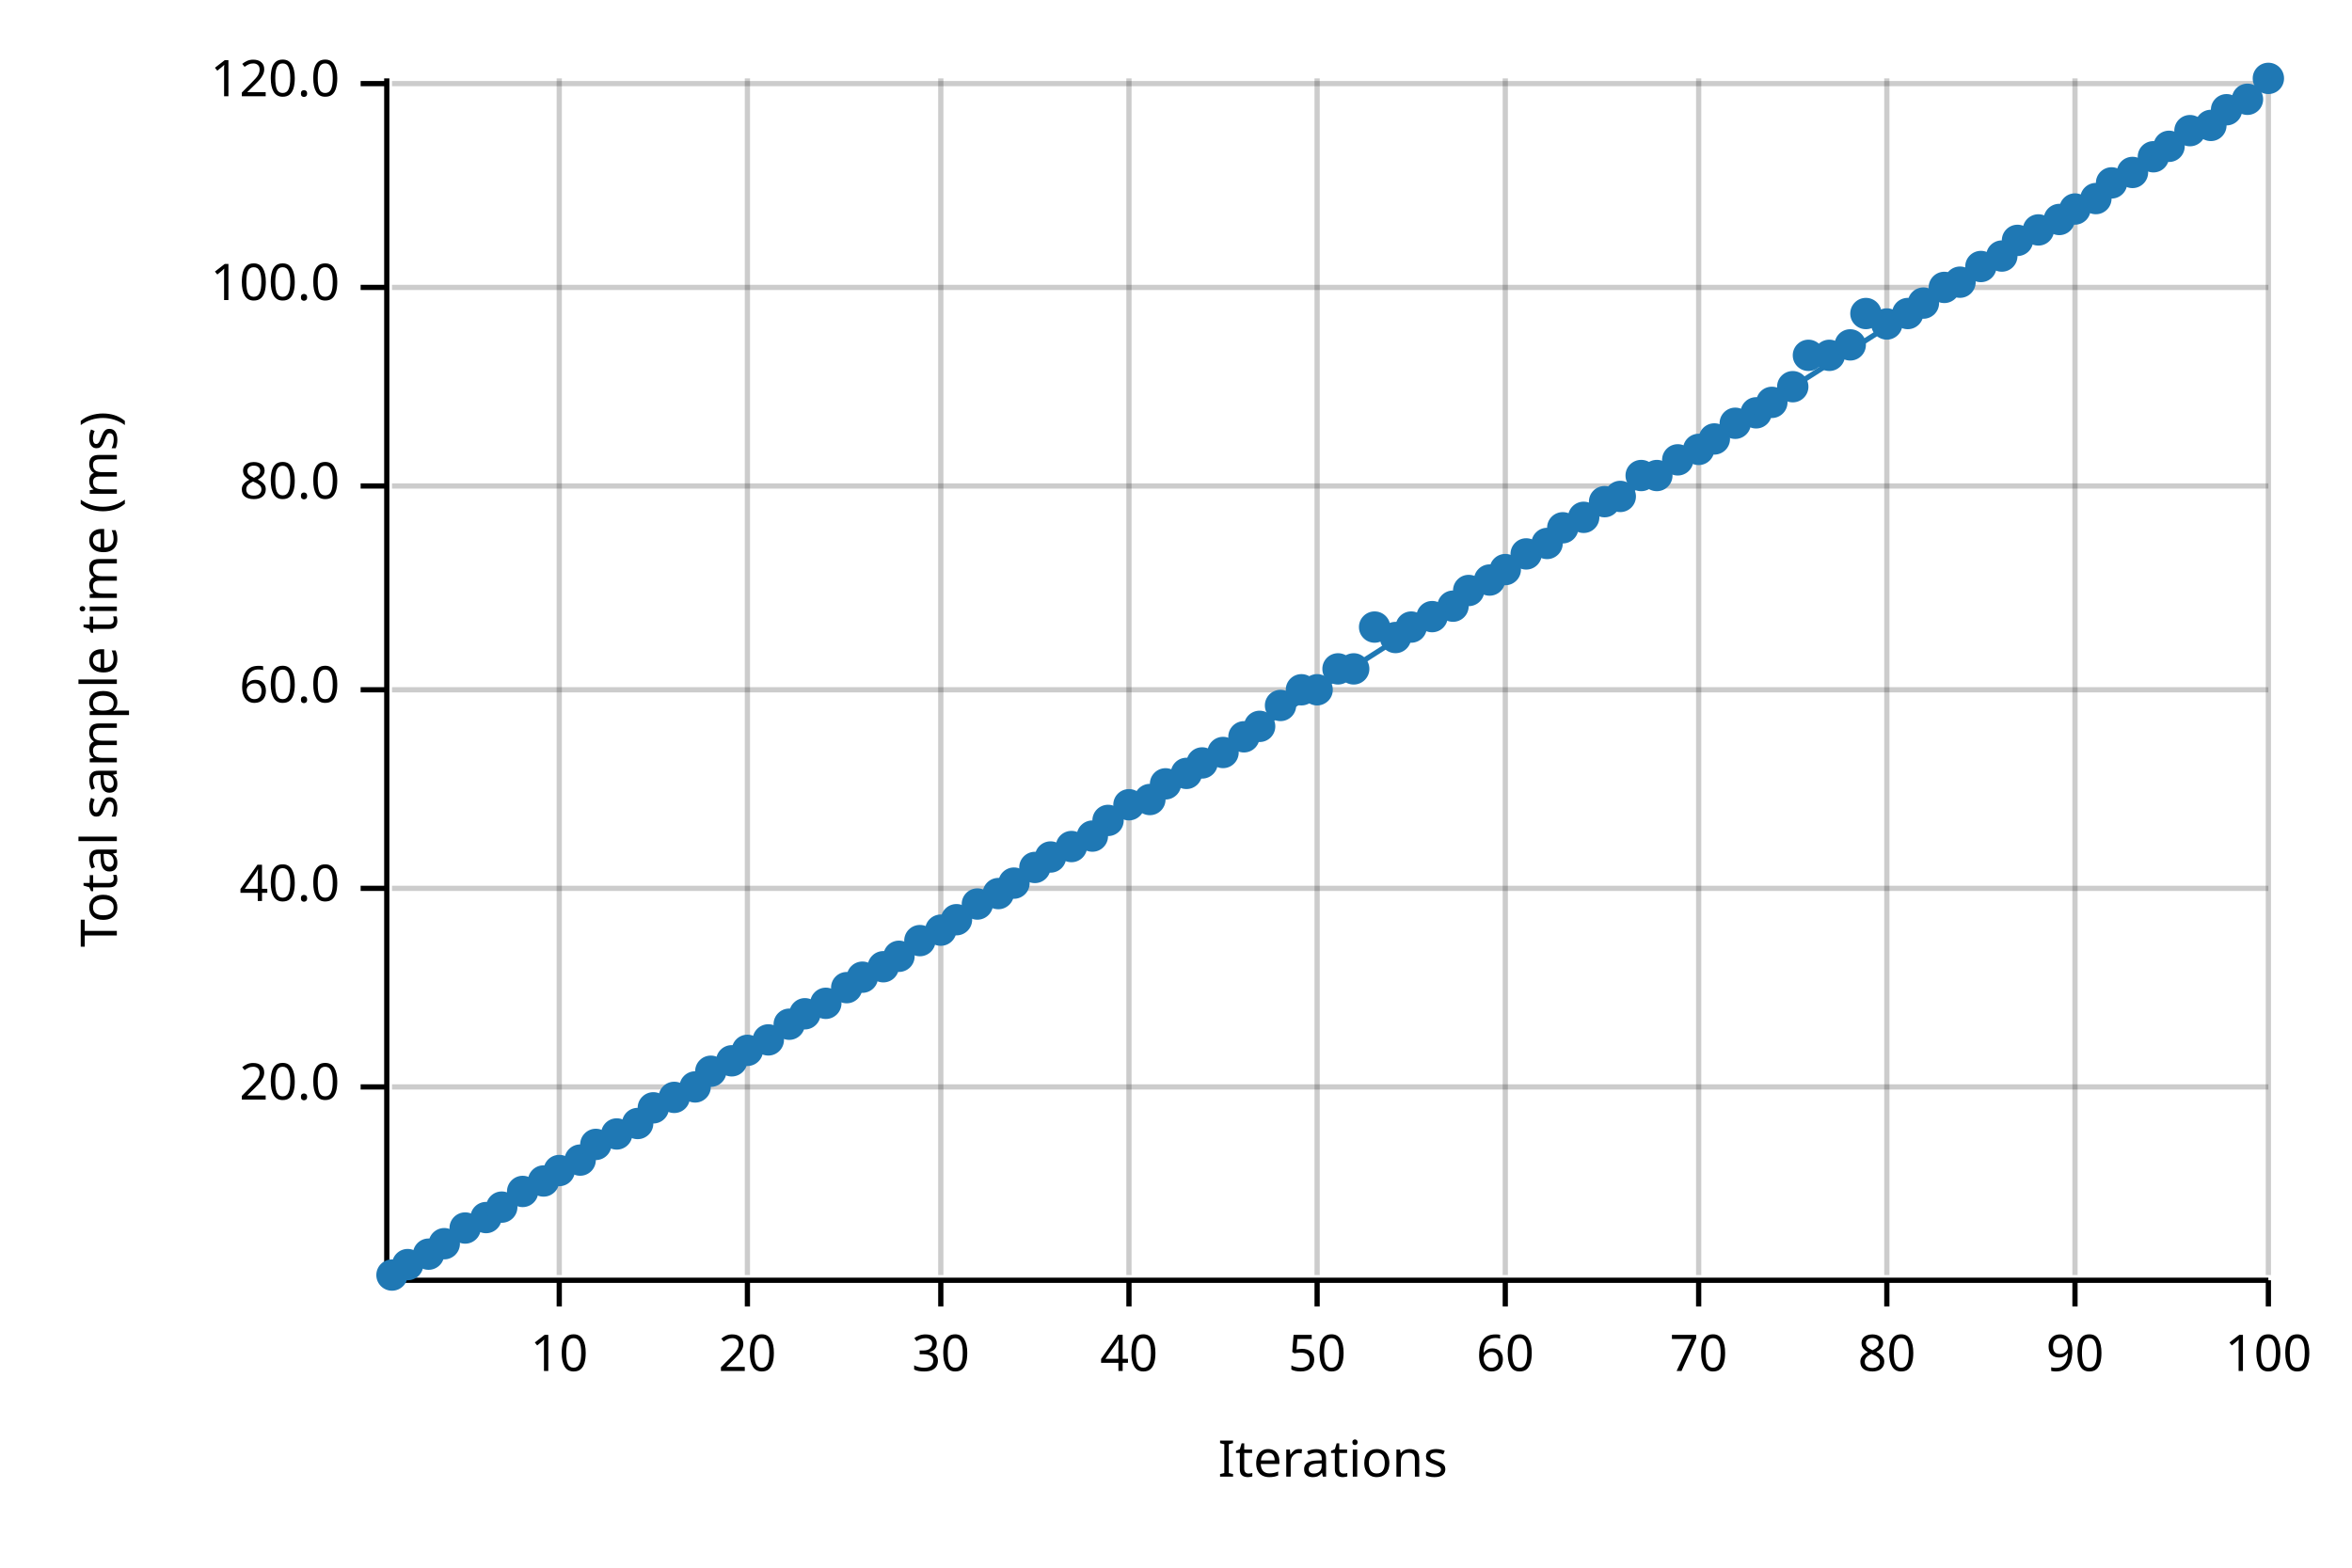
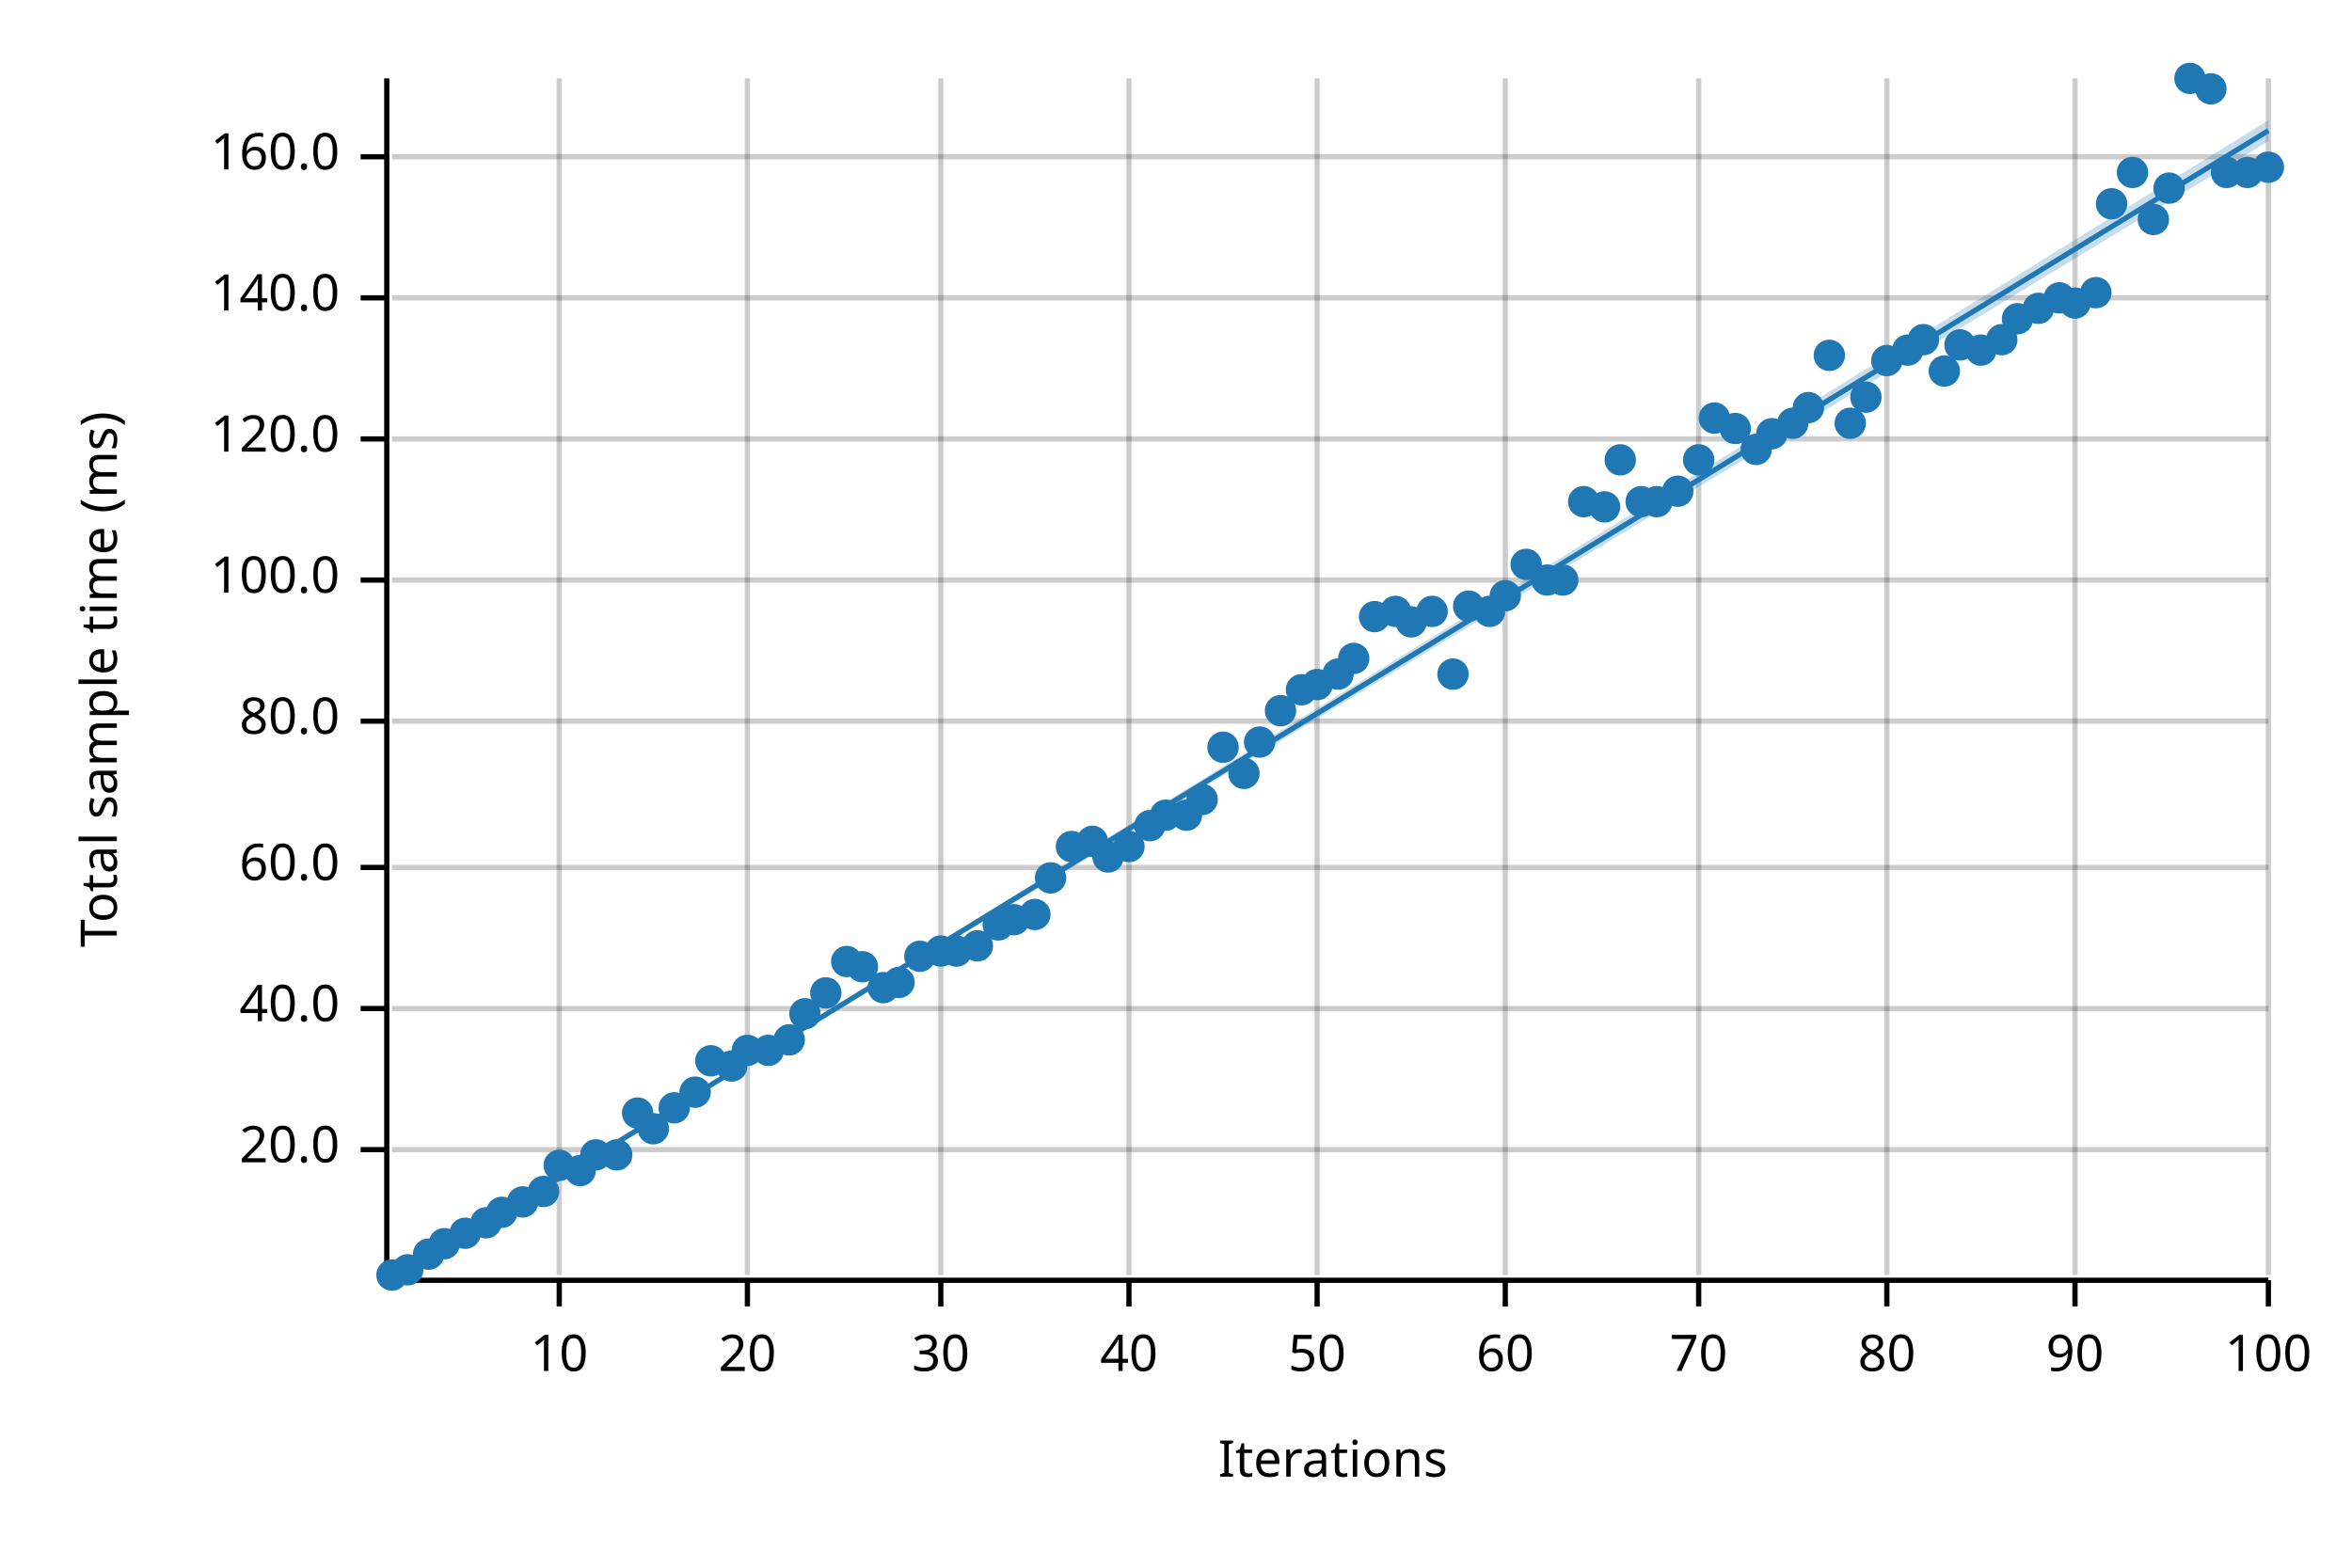
<svg xmlns="http://www.w3.org/2000/svg" width="450" height="300" viewBox="0 0 450 300">
  <text x="15" y="130" dy="0.76em" text-anchor="middle" font-family="sans-serif" font-size="9.677" opacity="1" fill="#000000" transform="rotate(270, 15, 130)">
Total sample time (ms)
</text>
  <text x="255" y="285" dy="-0.5ex" text-anchor="middle" font-family="sans-serif" font-size="9.677" opacity="1" fill="#000000">
Iterations
</text>
  <line opacity="0.2" stroke="#000000" stroke-width="1" x1="107" y1="244" x2="107" y2="15" />
  <line opacity="0.2" stroke="#000000" stroke-width="1" x1="143" y1="244" x2="143" y2="15" />
  <line opacity="0.2" stroke="#000000" stroke-width="1" x1="180" y1="244" x2="180" y2="15" />
  <line opacity="0.2" stroke="#000000" stroke-width="1" x1="216" y1="244" x2="216" y2="15" />
  <line opacity="0.2" stroke="#000000" stroke-width="1" x1="252" y1="244" x2="252" y2="15" />
  <line opacity="0.2" stroke="#000000" stroke-width="1" x1="288" y1="244" x2="288" y2="15" />
  <line opacity="0.2" stroke="#000000" stroke-width="1" x1="325" y1="244" x2="325" y2="15" />
  <line opacity="0.2" stroke="#000000" stroke-width="1" x1="361" y1="244" x2="361" y2="15" />
  <line opacity="0.2" stroke="#000000" stroke-width="1" x1="397" y1="244" x2="397" y2="15" />
  <line opacity="0.2" stroke="#000000" stroke-width="1" x1="434" y1="244" x2="434" y2="15" />
-   <line opacity="0.2" stroke="#000000" stroke-width="1" x1="75" y1="208" x2="434" y2="208" />
-   <line opacity="0.2" stroke="#000000" stroke-width="1" x1="75" y1="170" x2="434" y2="170" />
-   <line opacity="0.2" stroke="#000000" stroke-width="1" x1="75" y1="132" x2="434" y2="132" />
-   <line opacity="0.2" stroke="#000000" stroke-width="1" x1="75" y1="93" x2="434" y2="93" />
-   <line opacity="0.2" stroke="#000000" stroke-width="1" x1="75" y1="55" x2="434" y2="55" />
-   <line opacity="0.2" stroke="#000000" stroke-width="1" x1="75" y1="16" x2="434" y2="16" />
+   <line opacity="0.2" stroke="#000000" stroke-width="1" x1="75" y1="220" x2="434" y2="220" />
+   <line opacity="0.2" stroke="#000000" stroke-width="1" x1="75" y1="193" x2="434" y2="193" />
+   <line opacity="0.2" stroke="#000000" stroke-width="1" x1="75" y1="166" x2="434" y2="166" />
+   <line opacity="0.2" stroke="#000000" stroke-width="1" x1="75" y1="138" x2="434" y2="138" />
+   <line opacity="0.2" stroke="#000000" stroke-width="1" x1="75" y1="111" x2="434" y2="111" />
+   <line opacity="0.2" stroke="#000000" stroke-width="1" x1="75" y1="84" x2="434" y2="84" />
+   <line opacity="0.2" stroke="#000000" stroke-width="1" x1="75" y1="57" x2="434" y2="57" />
+   <line opacity="0.2" stroke="#000000" stroke-width="1" x1="75" y1="30" x2="434" y2="30" />
  <polyline fill="none" opacity="1" stroke="#000000" stroke-width="1" points="74,15 74,244 " />
-   <text x="65" y="208" dy="0.5ex" text-anchor="end" font-family="sans-serif" font-size="9.677" opacity="1" fill="#000000">
+   <text x="65" y="220" dy="0.5ex" text-anchor="end" font-family="sans-serif" font-size="9.677" opacity="1" fill="#000000">
20.0
</text>
-   <polyline fill="none" opacity="1" stroke="#000000" stroke-width="1" points="69,208 74,208 " />
-   <text x="65" y="170" dy="0.5ex" text-anchor="end" font-family="sans-serif" font-size="9.677" opacity="1" fill="#000000">
+   <polyline fill="none" opacity="1" stroke="#000000" stroke-width="1" points="69,220 74,220 " />
+   <text x="65" y="193" dy="0.5ex" text-anchor="end" font-family="sans-serif" font-size="9.677" opacity="1" fill="#000000">
40.0
</text>
-   <polyline fill="none" opacity="1" stroke="#000000" stroke-width="1" points="69,170 74,170 " />
-   <text x="65" y="132" dy="0.5ex" text-anchor="end" font-family="sans-serif" font-size="9.677" opacity="1" fill="#000000">
+   <polyline fill="none" opacity="1" stroke="#000000" stroke-width="1" points="69,193 74,193 " />
+   <text x="65" y="166" dy="0.5ex" text-anchor="end" font-family="sans-serif" font-size="9.677" opacity="1" fill="#000000">
60.0
</text>
-   <polyline fill="none" opacity="1" stroke="#000000" stroke-width="1" points="69,132 74,132 " />
-   <text x="65" y="93" dy="0.5ex" text-anchor="end" font-family="sans-serif" font-size="9.677" opacity="1" fill="#000000">
+   <polyline fill="none" opacity="1" stroke="#000000" stroke-width="1" points="69,166 74,166 " />
+   <text x="65" y="138" dy="0.5ex" text-anchor="end" font-family="sans-serif" font-size="9.677" opacity="1" fill="#000000">
80.0
</text>
-   <polyline fill="none" opacity="1" stroke="#000000" stroke-width="1" points="69,93 74,93 " />
-   <text x="65" y="55" dy="0.5ex" text-anchor="end" font-family="sans-serif" font-size="9.677" opacity="1" fill="#000000">
+   <polyline fill="none" opacity="1" stroke="#000000" stroke-width="1" points="69,138 74,138 " />
+   <text x="65" y="111" dy="0.5ex" text-anchor="end" font-family="sans-serif" font-size="9.677" opacity="1" fill="#000000">
100.0
</text>
-   <polyline fill="none" opacity="1" stroke="#000000" stroke-width="1" points="69,55 74,55 " />
-   <text x="65" y="16" dy="0.5ex" text-anchor="end" font-family="sans-serif" font-size="9.677" opacity="1" fill="#000000">
+   <polyline fill="none" opacity="1" stroke="#000000" stroke-width="1" points="69,111 74,111 " />
+   <text x="65" y="84" dy="0.5ex" text-anchor="end" font-family="sans-serif" font-size="9.677" opacity="1" fill="#000000">
120.0
</text>
-   <polyline fill="none" opacity="1" stroke="#000000" stroke-width="1" points="69,16 74,16 " />
+   <polyline fill="none" opacity="1" stroke="#000000" stroke-width="1" points="69,84 74,84 " />
+   <text x="65" y="57" dy="0.5ex" text-anchor="end" font-family="sans-serif" font-size="9.677" opacity="1" fill="#000000">
+ 140.0
+ </text>
+   <polyline fill="none" opacity="1" stroke="#000000" stroke-width="1" points="69,57 74,57 " />
+   <text x="65" y="30" dy="0.5ex" text-anchor="end" font-family="sans-serif" font-size="9.677" opacity="1" fill="#000000">
+ 160.0
+ </text>
+   <polyline fill="none" opacity="1" stroke="#000000" stroke-width="1" points="69,30 74,30 " />
  <polyline fill="none" opacity="1" stroke="#000000" stroke-width="1" points="75,245 434,245 " />
  <text x="107" y="255" dy="0.76em" text-anchor="middle" font-family="sans-serif" font-size="9.677" opacity="1" fill="#000000">
10
</text>
  <polyline fill="none" opacity="1" stroke="#000000" stroke-width="1" points="107,245 107,250 " />
  <text x="143" y="255" dy="0.76em" text-anchor="middle" font-family="sans-serif" font-size="9.677" opacity="1" fill="#000000">
20
</text>
  <polyline fill="none" opacity="1" stroke="#000000" stroke-width="1" points="143,245 143,250 " />
  <text x="180" y="255" dy="0.76em" text-anchor="middle" font-family="sans-serif" font-size="9.677" opacity="1" fill="#000000">
30
</text>
  <polyline fill="none" opacity="1" stroke="#000000" stroke-width="1" points="180,245 180,250 " />
  <text x="216" y="255" dy="0.76em" text-anchor="middle" font-family="sans-serif" font-size="9.677" opacity="1" fill="#000000">
40
</text>
  <polyline fill="none" opacity="1" stroke="#000000" stroke-width="1" points="216,245 216,250 " />
  <text x="252" y="255" dy="0.76em" text-anchor="middle" font-family="sans-serif" font-size="9.677" opacity="1" fill="#000000">
50
</text>
  <polyline fill="none" opacity="1" stroke="#000000" stroke-width="1" points="252,245 252,250 " />
  <text x="288" y="255" dy="0.76em" text-anchor="middle" font-family="sans-serif" font-size="9.677" opacity="1" fill="#000000">
60
</text>
  <polyline fill="none" opacity="1" stroke="#000000" stroke-width="1" points="288,245 288,250 " />
  <text x="325" y="255" dy="0.76em" text-anchor="middle" font-family="sans-serif" font-size="9.677" opacity="1" fill="#000000">
70
</text>
  <polyline fill="none" opacity="1" stroke="#000000" stroke-width="1" points="325,245 325,250 " />
  <text x="361" y="255" dy="0.76em" text-anchor="middle" font-family="sans-serif" font-size="9.677" opacity="1" fill="#000000">
80
</text>
  <polyline fill="none" opacity="1" stroke="#000000" stroke-width="1" points="361,245 361,250 " />
  <text x="397" y="255" dy="0.76em" text-anchor="middle" font-family="sans-serif" font-size="9.677" opacity="1" fill="#000000">
90
</text>
  <polyline fill="none" opacity="1" stroke="#000000" stroke-width="1" points="397,245 397,250 " />
  <text x="434" y="255" dy="0.76em" text-anchor="middle" font-family="sans-serif" font-size="9.677" opacity="1" fill="#000000">
100
</text>
  <polyline fill="none" opacity="1" stroke="#000000" stroke-width="1" points="434,245 434,250 " />
  <circle cx="75" cy="244" r="3" opacity="1" fill="#1F78B4" stroke="none" stroke-width="1" />
-   <circle cx="78" cy="242" r="3" opacity="1" fill="#1F78B4" stroke="none" stroke-width="1" />
+   <circle cx="78" cy="243" r="3" opacity="1" fill="#1F78B4" stroke="none" stroke-width="1" />
  <circle cx="82" cy="240" r="3" opacity="1" fill="#1F78B4" stroke="none" stroke-width="1" />
  <circle cx="85" cy="238" r="3" opacity="1" fill="#1F78B4" stroke="none" stroke-width="1" />
-   <circle cx="89" cy="235" r="3" opacity="1" fill="#1F78B4" stroke="none" stroke-width="1" />
-   <circle cx="93" cy="233" r="3" opacity="1" fill="#1F78B4" stroke="none" stroke-width="1" />
-   <circle cx="96" cy="231" r="3" opacity="1" fill="#1F78B4" stroke="none" stroke-width="1" />
-   <circle cx="100" cy="228" r="3" opacity="1" fill="#1F78B4" stroke="none" stroke-width="1" />
-   <circle cx="104" cy="226" r="3" opacity="1" fill="#1F78B4" stroke="none" stroke-width="1" />
-   <circle cx="107" cy="224" r="3" opacity="1" fill="#1F78B4" stroke="none" stroke-width="1" />
-   <circle cx="111" cy="222" r="3" opacity="1" fill="#1F78B4" stroke="none" stroke-width="1" />
-   <circle cx="114" cy="219" r="3" opacity="1" fill="#1F78B4" stroke="none" stroke-width="1" />
-   <circle cx="118" cy="217" r="3" opacity="1" fill="#1F78B4" stroke="none" stroke-width="1" />
-   <circle cx="122" cy="215" r="3" opacity="1" fill="#1F78B4" stroke="none" stroke-width="1" />
-   <circle cx="125" cy="212" r="3" opacity="1" fill="#1F78B4" stroke="none" stroke-width="1" />
-   <circle cx="129" cy="210" r="3" opacity="1" fill="#1F78B4" stroke="none" stroke-width="1" />
-   <circle cx="133" cy="208" r="3" opacity="1" fill="#1F78B4" stroke="none" stroke-width="1" />
-   <circle cx="136" cy="205" r="3" opacity="1" fill="#1F78B4" stroke="none" stroke-width="1" />
-   <circle cx="140" cy="203" r="3" opacity="1" fill="#1F78B4" stroke="none" stroke-width="1" />
+   <circle cx="89" cy="236" r="3" opacity="1" fill="#1F78B4" stroke="none" stroke-width="1" />
+   <circle cx="93" cy="234" r="3" opacity="1" fill="#1F78B4" stroke="none" stroke-width="1" />
+   <circle cx="96" cy="232" r="3" opacity="1" fill="#1F78B4" stroke="none" stroke-width="1" />
+   <circle cx="100" cy="230" r="3" opacity="1" fill="#1F78B4" stroke="none" stroke-width="1" />
+   <circle cx="104" cy="228" r="3" opacity="1" fill="#1F78B4" stroke="none" stroke-width="1" />
+   <circle cx="107" cy="223" r="3" opacity="1" fill="#1F78B4" stroke="none" stroke-width="1" />
+   <circle cx="111" cy="224" r="3" opacity="1" fill="#1F78B4" stroke="none" stroke-width="1" />
+   <circle cx="114" cy="221" r="3" opacity="1" fill="#1F78B4" stroke="none" stroke-width="1" />
+   <circle cx="118" cy="221" r="3" opacity="1" fill="#1F78B4" stroke="none" stroke-width="1" />
+   <circle cx="122" cy="213" r="3" opacity="1" fill="#1F78B4" stroke="none" stroke-width="1" />
+   <circle cx="125" cy="216" r="3" opacity="1" fill="#1F78B4" stroke="none" stroke-width="1" />
+   <circle cx="129" cy="212" r="3" opacity="1" fill="#1F78B4" stroke="none" stroke-width="1" />
+   <circle cx="133" cy="209" r="3" opacity="1" fill="#1F78B4" stroke="none" stroke-width="1" />
+   <circle cx="136" cy="203" r="3" opacity="1" fill="#1F78B4" stroke="none" stroke-width="1" />
+   <circle cx="140" cy="204" r="3" opacity="1" fill="#1F78B4" stroke="none" stroke-width="1" />
  <circle cx="143" cy="201" r="3" opacity="1" fill="#1F78B4" stroke="none" stroke-width="1" />
-   <circle cx="147" cy="199" r="3" opacity="1" fill="#1F78B4" stroke="none" stroke-width="1" />
-   <circle cx="151" cy="196" r="3" opacity="1" fill="#1F78B4" stroke="none" stroke-width="1" />
+   <circle cx="147" cy="201" r="3" opacity="1" fill="#1F78B4" stroke="none" stroke-width="1" />
+   <circle cx="151" cy="199" r="3" opacity="1" fill="#1F78B4" stroke="none" stroke-width="1" />
  <circle cx="154" cy="194" r="3" opacity="1" fill="#1F78B4" stroke="none" stroke-width="1" />
-   <circle cx="158" cy="192" r="3" opacity="1" fill="#1F78B4" stroke="none" stroke-width="1" />
-   <circle cx="162" cy="189" r="3" opacity="1" fill="#1F78B4" stroke="none" stroke-width="1" />
-   <circle cx="165" cy="187" r="3" opacity="1" fill="#1F78B4" stroke="none" stroke-width="1" />
-   <circle cx="169" cy="185" r="3" opacity="1" fill="#1F78B4" stroke="none" stroke-width="1" />
-   <circle cx="172" cy="183" r="3" opacity="1" fill="#1F78B4" stroke="none" stroke-width="1" />
-   <circle cx="176" cy="180" r="3" opacity="1" fill="#1F78B4" stroke="none" stroke-width="1" />
-   <circle cx="180" cy="178" r="3" opacity="1" fill="#1F78B4" stroke="none" stroke-width="1" />
-   <circle cx="183" cy="176" r="3" opacity="1" fill="#1F78B4" stroke="none" stroke-width="1" />
-   <circle cx="187" cy="173" r="3" opacity="1" fill="#1F78B4" stroke="none" stroke-width="1" />
-   <circle cx="191" cy="171" r="3" opacity="1" fill="#1F78B4" stroke="none" stroke-width="1" />
-   <circle cx="194" cy="169" r="3" opacity="1" fill="#1F78B4" stroke="none" stroke-width="1" />
-   <circle cx="198" cy="166" r="3" opacity="1" fill="#1F78B4" stroke="none" stroke-width="1" />
-   <circle cx="201" cy="164" r="3" opacity="1" fill="#1F78B4" stroke="none" stroke-width="1" />
+   <circle cx="158" cy="190" r="3" opacity="1" fill="#1F78B4" stroke="none" stroke-width="1" />
+   <circle cx="162" cy="184" r="3" opacity="1" fill="#1F78B4" stroke="none" stroke-width="1" />
+   <circle cx="165" cy="185" r="3" opacity="1" fill="#1F78B4" stroke="none" stroke-width="1" />
+   <circle cx="169" cy="189" r="3" opacity="1" fill="#1F78B4" stroke="none" stroke-width="1" />
+   <circle cx="172" cy="188" r="3" opacity="1" fill="#1F78B4" stroke="none" stroke-width="1" />
+   <circle cx="176" cy="183" r="3" opacity="1" fill="#1F78B4" stroke="none" stroke-width="1" />
+   <circle cx="180" cy="182" r="3" opacity="1" fill="#1F78B4" stroke="none" stroke-width="1" />
+   <circle cx="183" cy="182" r="3" opacity="1" fill="#1F78B4" stroke="none" stroke-width="1" />
+   <circle cx="187" cy="181" r="3" opacity="1" fill="#1F78B4" stroke="none" stroke-width="1" />
+   <circle cx="191" cy="177" r="3" opacity="1" fill="#1F78B4" stroke="none" stroke-width="1" />
+   <circle cx="194" cy="176" r="3" opacity="1" fill="#1F78B4" stroke="none" stroke-width="1" />
+   <circle cx="198" cy="175" r="3" opacity="1" fill="#1F78B4" stroke="none" stroke-width="1" />
+   <circle cx="201" cy="168" r="3" opacity="1" fill="#1F78B4" stroke="none" stroke-width="1" />
  <circle cx="205" cy="162" r="3" opacity="1" fill="#1F78B4" stroke="none" stroke-width="1" />
-   <circle cx="209" cy="160" r="3" opacity="1" fill="#1F78B4" stroke="none" stroke-width="1" />
-   <circle cx="212" cy="157" r="3" opacity="1" fill="#1F78B4" stroke="none" stroke-width="1" />
-   <circle cx="216" cy="154" r="3" opacity="1" fill="#1F78B4" stroke="none" stroke-width="1" />
-   <circle cx="220" cy="153" r="3" opacity="1" fill="#1F78B4" stroke="none" stroke-width="1" />
-   <circle cx="223" cy="150" r="3" opacity="1" fill="#1F78B4" stroke="none" stroke-width="1" />
-   <circle cx="227" cy="148" r="3" opacity="1" fill="#1F78B4" stroke="none" stroke-width="1" />
-   <circle cx="230" cy="146" r="3" opacity="1" fill="#1F78B4" stroke="none" stroke-width="1" />
-   <circle cx="234" cy="144" r="3" opacity="1" fill="#1F78B4" stroke="none" stroke-width="1" />
-   <circle cx="238" cy="141" r="3" opacity="1" fill="#1F78B4" stroke="none" stroke-width="1" />
-   <circle cx="241" cy="139" r="3" opacity="1" fill="#1F78B4" stroke="none" stroke-width="1" />
-   <circle cx="245" cy="135" r="3" opacity="1" fill="#1F78B4" stroke="none" stroke-width="1" />
+   <circle cx="209" cy="161" r="3" opacity="1" fill="#1F78B4" stroke="none" stroke-width="1" />
+   <circle cx="212" cy="164" r="3" opacity="1" fill="#1F78B4" stroke="none" stroke-width="1" />
+   <circle cx="216" cy="162" r="3" opacity="1" fill="#1F78B4" stroke="none" stroke-width="1" />
+   <circle cx="220" cy="158" r="3" opacity="1" fill="#1F78B4" stroke="none" stroke-width="1" />
+   <circle cx="223" cy="156" r="3" opacity="1" fill="#1F78B4" stroke="none" stroke-width="1" />
+   <circle cx="227" cy="156" r="3" opacity="1" fill="#1F78B4" stroke="none" stroke-width="1" />
+   <circle cx="230" cy="153" r="3" opacity="1" fill="#1F78B4" stroke="none" stroke-width="1" />
+   <circle cx="234" cy="143" r="3" opacity="1" fill="#1F78B4" stroke="none" stroke-width="1" />
+   <circle cx="238" cy="148" r="3" opacity="1" fill="#1F78B4" stroke="none" stroke-width="1" />
+   <circle cx="241" cy="142" r="3" opacity="1" fill="#1F78B4" stroke="none" stroke-width="1" />
+   <circle cx="245" cy="136" r="3" opacity="1" fill="#1F78B4" stroke="none" stroke-width="1" />
  <circle cx="249" cy="132" r="3" opacity="1" fill="#1F78B4" stroke="none" stroke-width="1" />
-   <circle cx="252" cy="132" r="3" opacity="1" fill="#1F78B4" stroke="none" stroke-width="1" />
-   <circle cx="256" cy="128" r="3" opacity="1" fill="#1F78B4" stroke="none" stroke-width="1" />
-   <circle cx="259" cy="128" r="3" opacity="1" fill="#1F78B4" stroke="none" stroke-width="1" />
-   <circle cx="263" cy="120" r="3" opacity="1" fill="#1F78B4" stroke="none" stroke-width="1" />
-   <circle cx="267" cy="122" r="3" opacity="1" fill="#1F78B4" stroke="none" stroke-width="1" />
-   <circle cx="270" cy="120" r="3" opacity="1" fill="#1F78B4" stroke="none" stroke-width="1" />
-   <circle cx="274" cy="118" r="3" opacity="1" fill="#1F78B4" stroke="none" stroke-width="1" />
-   <circle cx="278" cy="116" r="3" opacity="1" fill="#1F78B4" stroke="none" stroke-width="1" />
-   <circle cx="281" cy="113" r="3" opacity="1" fill="#1F78B4" stroke="none" stroke-width="1" />
-   <circle cx="285" cy="111" r="3" opacity="1" fill="#1F78B4" stroke="none" stroke-width="1" />
-   <circle cx="288" cy="109" r="3" opacity="1" fill="#1F78B4" stroke="none" stroke-width="1" />
-   <circle cx="292" cy="106" r="3" opacity="1" fill="#1F78B4" stroke="none" stroke-width="1" />
-   <circle cx="296" cy="104" r="3" opacity="1" fill="#1F78B4" stroke="none" stroke-width="1" />
-   <circle cx="299" cy="101" r="3" opacity="1" fill="#1F78B4" stroke="none" stroke-width="1" />
-   <circle cx="303" cy="99" r="3" opacity="1" fill="#1F78B4" stroke="none" stroke-width="1" />
-   <circle cx="307" cy="96" r="3" opacity="1" fill="#1F78B4" stroke="none" stroke-width="1" />
-   <circle cx="310" cy="95" r="3" opacity="1" fill="#1F78B4" stroke="none" stroke-width="1" />
-   <circle cx="314" cy="91" r="3" opacity="1" fill="#1F78B4" stroke="none" stroke-width="1" />
-   <circle cx="317" cy="91" r="3" opacity="1" fill="#1F78B4" stroke="none" stroke-width="1" />
-   <circle cx="321" cy="88" r="3" opacity="1" fill="#1F78B4" stroke="none" stroke-width="1" />
-   <circle cx="325" cy="86" r="3" opacity="1" fill="#1F78B4" stroke="none" stroke-width="1" />
-   <circle cx="328" cy="84" r="3" opacity="1" fill="#1F78B4" stroke="none" stroke-width="1" />
-   <circle cx="332" cy="81" r="3" opacity="1" fill="#1F78B4" stroke="none" stroke-width="1" />
-   <circle cx="336" cy="79" r="3" opacity="1" fill="#1F78B4" stroke="none" stroke-width="1" />
-   <circle cx="339" cy="77" r="3" opacity="1" fill="#1F78B4" stroke="none" stroke-width="1" />
-   <circle cx="343" cy="74" r="3" opacity="1" fill="#1F78B4" stroke="none" stroke-width="1" />
-   <circle cx="346" cy="68" r="3" opacity="1" fill="#1F78B4" stroke="none" stroke-width="1" />
+   <circle cx="252" cy="131" r="3" opacity="1" fill="#1F78B4" stroke="none" stroke-width="1" />
+   <circle cx="256" cy="129" r="3" opacity="1" fill="#1F78B4" stroke="none" stroke-width="1" />
+   <circle cx="259" cy="126" r="3" opacity="1" fill="#1F78B4" stroke="none" stroke-width="1" />
+   <circle cx="263" cy="118" r="3" opacity="1" fill="#1F78B4" stroke="none" stroke-width="1" />
+   <circle cx="267" cy="117" r="3" opacity="1" fill="#1F78B4" stroke="none" stroke-width="1" />
+   <circle cx="270" cy="119" r="3" opacity="1" fill="#1F78B4" stroke="none" stroke-width="1" />
+   <circle cx="274" cy="117" r="3" opacity="1" fill="#1F78B4" stroke="none" stroke-width="1" />
+   <circle cx="278" cy="129" r="3" opacity="1" fill="#1F78B4" stroke="none" stroke-width="1" />
+   <circle cx="281" cy="116" r="3" opacity="1" fill="#1F78B4" stroke="none" stroke-width="1" />
+   <circle cx="285" cy="117" r="3" opacity="1" fill="#1F78B4" stroke="none" stroke-width="1" />
+   <circle cx="288" cy="114" r="3" opacity="1" fill="#1F78B4" stroke="none" stroke-width="1" />
+   <circle cx="292" cy="108" r="3" opacity="1" fill="#1F78B4" stroke="none" stroke-width="1" />
+   <circle cx="296" cy="111" r="3" opacity="1" fill="#1F78B4" stroke="none" stroke-width="1" />
+   <circle cx="299" cy="111" r="3" opacity="1" fill="#1F78B4" stroke="none" stroke-width="1" />
+   <circle cx="303" cy="96" r="3" opacity="1" fill="#1F78B4" stroke="none" stroke-width="1" />
+   <circle cx="307" cy="97" r="3" opacity="1" fill="#1F78B4" stroke="none" stroke-width="1" />
+   <circle cx="310" cy="88" r="3" opacity="1" fill="#1F78B4" stroke="none" stroke-width="1" />
+   <circle cx="314" cy="96" r="3" opacity="1" fill="#1F78B4" stroke="none" stroke-width="1" />
+   <circle cx="317" cy="96" r="3" opacity="1" fill="#1F78B4" stroke="none" stroke-width="1" />
+   <circle cx="321" cy="94" r="3" opacity="1" fill="#1F78B4" stroke="none" stroke-width="1" />
+   <circle cx="325" cy="88" r="3" opacity="1" fill="#1F78B4" stroke="none" stroke-width="1" />
+   <circle cx="328" cy="80" r="3" opacity="1" fill="#1F78B4" stroke="none" stroke-width="1" />
+   <circle cx="332" cy="82" r="3" opacity="1" fill="#1F78B4" stroke="none" stroke-width="1" />
+   <circle cx="336" cy="86" r="3" opacity="1" fill="#1F78B4" stroke="none" stroke-width="1" />
+   <circle cx="339" cy="83" r="3" opacity="1" fill="#1F78B4" stroke="none" stroke-width="1" />
+   <circle cx="343" cy="81" r="3" opacity="1" fill="#1F78B4" stroke="none" stroke-width="1" />
+   <circle cx="346" cy="78" r="3" opacity="1" fill="#1F78B4" stroke="none" stroke-width="1" />
  <circle cx="350" cy="68" r="3" opacity="1" fill="#1F78B4" stroke="none" stroke-width="1" />
-   <circle cx="354" cy="66" r="3" opacity="1" fill="#1F78B4" stroke="none" stroke-width="1" />
-   <circle cx="357" cy="60" r="3" opacity="1" fill="#1F78B4" stroke="none" stroke-width="1" />
-   <circle cx="361" cy="62" r="3" opacity="1" fill="#1F78B4" stroke="none" stroke-width="1" />
-   <circle cx="365" cy="60" r="3" opacity="1" fill="#1F78B4" stroke="none" stroke-width="1" />
-   <circle cx="368" cy="58" r="3" opacity="1" fill="#1F78B4" stroke="none" stroke-width="1" />
-   <circle cx="372" cy="55" r="3" opacity="1" fill="#1F78B4" stroke="none" stroke-width="1" />
-   <circle cx="375" cy="54" r="3" opacity="1" fill="#1F78B4" stroke="none" stroke-width="1" />
-   <circle cx="379" cy="51" r="3" opacity="1" fill="#1F78B4" stroke="none" stroke-width="1" />
-   <circle cx="383" cy="49" r="3" opacity="1" fill="#1F78B4" stroke="none" stroke-width="1" />
-   <circle cx="386" cy="46" r="3" opacity="1" fill="#1F78B4" stroke="none" stroke-width="1" />
-   <circle cx="390" cy="44" r="3" opacity="1" fill="#1F78B4" stroke="none" stroke-width="1" />
-   <circle cx="394" cy="42" r="3" opacity="1" fill="#1F78B4" stroke="none" stroke-width="1" />
-   <circle cx="397" cy="40" r="3" opacity="1" fill="#1F78B4" stroke="none" stroke-width="1" />
-   <circle cx="401" cy="38" r="3" opacity="1" fill="#1F78B4" stroke="none" stroke-width="1" />
-   <circle cx="404" cy="35" r="3" opacity="1" fill="#1F78B4" stroke="none" stroke-width="1" />
+   <circle cx="354" cy="81" r="3" opacity="1" fill="#1F78B4" stroke="none" stroke-width="1" />
+   <circle cx="357" cy="76" r="3" opacity="1" fill="#1F78B4" stroke="none" stroke-width="1" />
+   <circle cx="361" cy="69" r="3" opacity="1" fill="#1F78B4" stroke="none" stroke-width="1" />
+   <circle cx="365" cy="67" r="3" opacity="1" fill="#1F78B4" stroke="none" stroke-width="1" />
+   <circle cx="368" cy="65" r="3" opacity="1" fill="#1F78B4" stroke="none" stroke-width="1" />
+   <circle cx="372" cy="71" r="3" opacity="1" fill="#1F78B4" stroke="none" stroke-width="1" />
+   <circle cx="375" cy="66" r="3" opacity="1" fill="#1F78B4" stroke="none" stroke-width="1" />
+   <circle cx="379" cy="67" r="3" opacity="1" fill="#1F78B4" stroke="none" stroke-width="1" />
+   <circle cx="383" cy="65" r="3" opacity="1" fill="#1F78B4" stroke="none" stroke-width="1" />
+   <circle cx="386" cy="61" r="3" opacity="1" fill="#1F78B4" stroke="none" stroke-width="1" />
+   <circle cx="390" cy="59" r="3" opacity="1" fill="#1F78B4" stroke="none" stroke-width="1" />
+   <circle cx="394" cy="57" r="3" opacity="1" fill="#1F78B4" stroke="none" stroke-width="1" />
+   <circle cx="397" cy="58" r="3" opacity="1" fill="#1F78B4" stroke="none" stroke-width="1" />
+   <circle cx="401" cy="56" r="3" opacity="1" fill="#1F78B4" stroke="none" stroke-width="1" />
+   <circle cx="404" cy="39" r="3" opacity="1" fill="#1F78B4" stroke="none" stroke-width="1" />
  <circle cx="408" cy="33" r="3" opacity="1" fill="#1F78B4" stroke="none" stroke-width="1" />
-   <circle cx="412" cy="30" r="3" opacity="1" fill="#1F78B4" stroke="none" stroke-width="1" />
-   <circle cx="415" cy="28" r="3" opacity="1" fill="#1F78B4" stroke="none" stroke-width="1" />
-   <circle cx="419" cy="25" r="3" opacity="1" fill="#1F78B4" stroke="none" stroke-width="1" />
-   <circle cx="423" cy="24" r="3" opacity="1" fill="#1F78B4" stroke="none" stroke-width="1" />
-   <circle cx="426" cy="21" r="3" opacity="1" fill="#1F78B4" stroke="none" stroke-width="1" />
-   <circle cx="430" cy="19" r="3" opacity="1" fill="#1F78B4" stroke="none" stroke-width="1" />
-   <circle cx="434" cy="15" r="3" opacity="1" fill="#1F78B4" stroke="none" stroke-width="1" />
-   <polyline fill="none" opacity="1" stroke="#1F78B4" stroke-width="1" points="75,245 434,16 " />
-   <polygon opacity="0.25" fill="#1F78B4" points="75,245 434,16 434,16 " />
+   <circle cx="412" cy="42" r="3" opacity="1" fill="#1F78B4" stroke="none" stroke-width="1" />
+   <circle cx="415" cy="36" r="3" opacity="1" fill="#1F78B4" stroke="none" stroke-width="1" />
+   <circle cx="419" cy="15" r="3" opacity="1" fill="#1F78B4" stroke="none" stroke-width="1" />
+   <circle cx="423" cy="17" r="3" opacity="1" fill="#1F78B4" stroke="none" stroke-width="1" />
+   <circle cx="426" cy="33" r="3" opacity="1" fill="#1F78B4" stroke="none" stroke-width="1" />
+   <circle cx="430" cy="33" r="3" opacity="1" fill="#1F78B4" stroke="none" stroke-width="1" />
+   <circle cx="434" cy="32" r="3" opacity="1" fill="#1F78B4" stroke="none" stroke-width="1" />
+   <polyline fill="none" opacity="1" stroke="#1F78B4" stroke-width="1" points="75,245 434,25 " />
+   <polygon opacity="0.25" fill="#1F78B4" points="75,245 434,27 434,23 " />
</svg>
